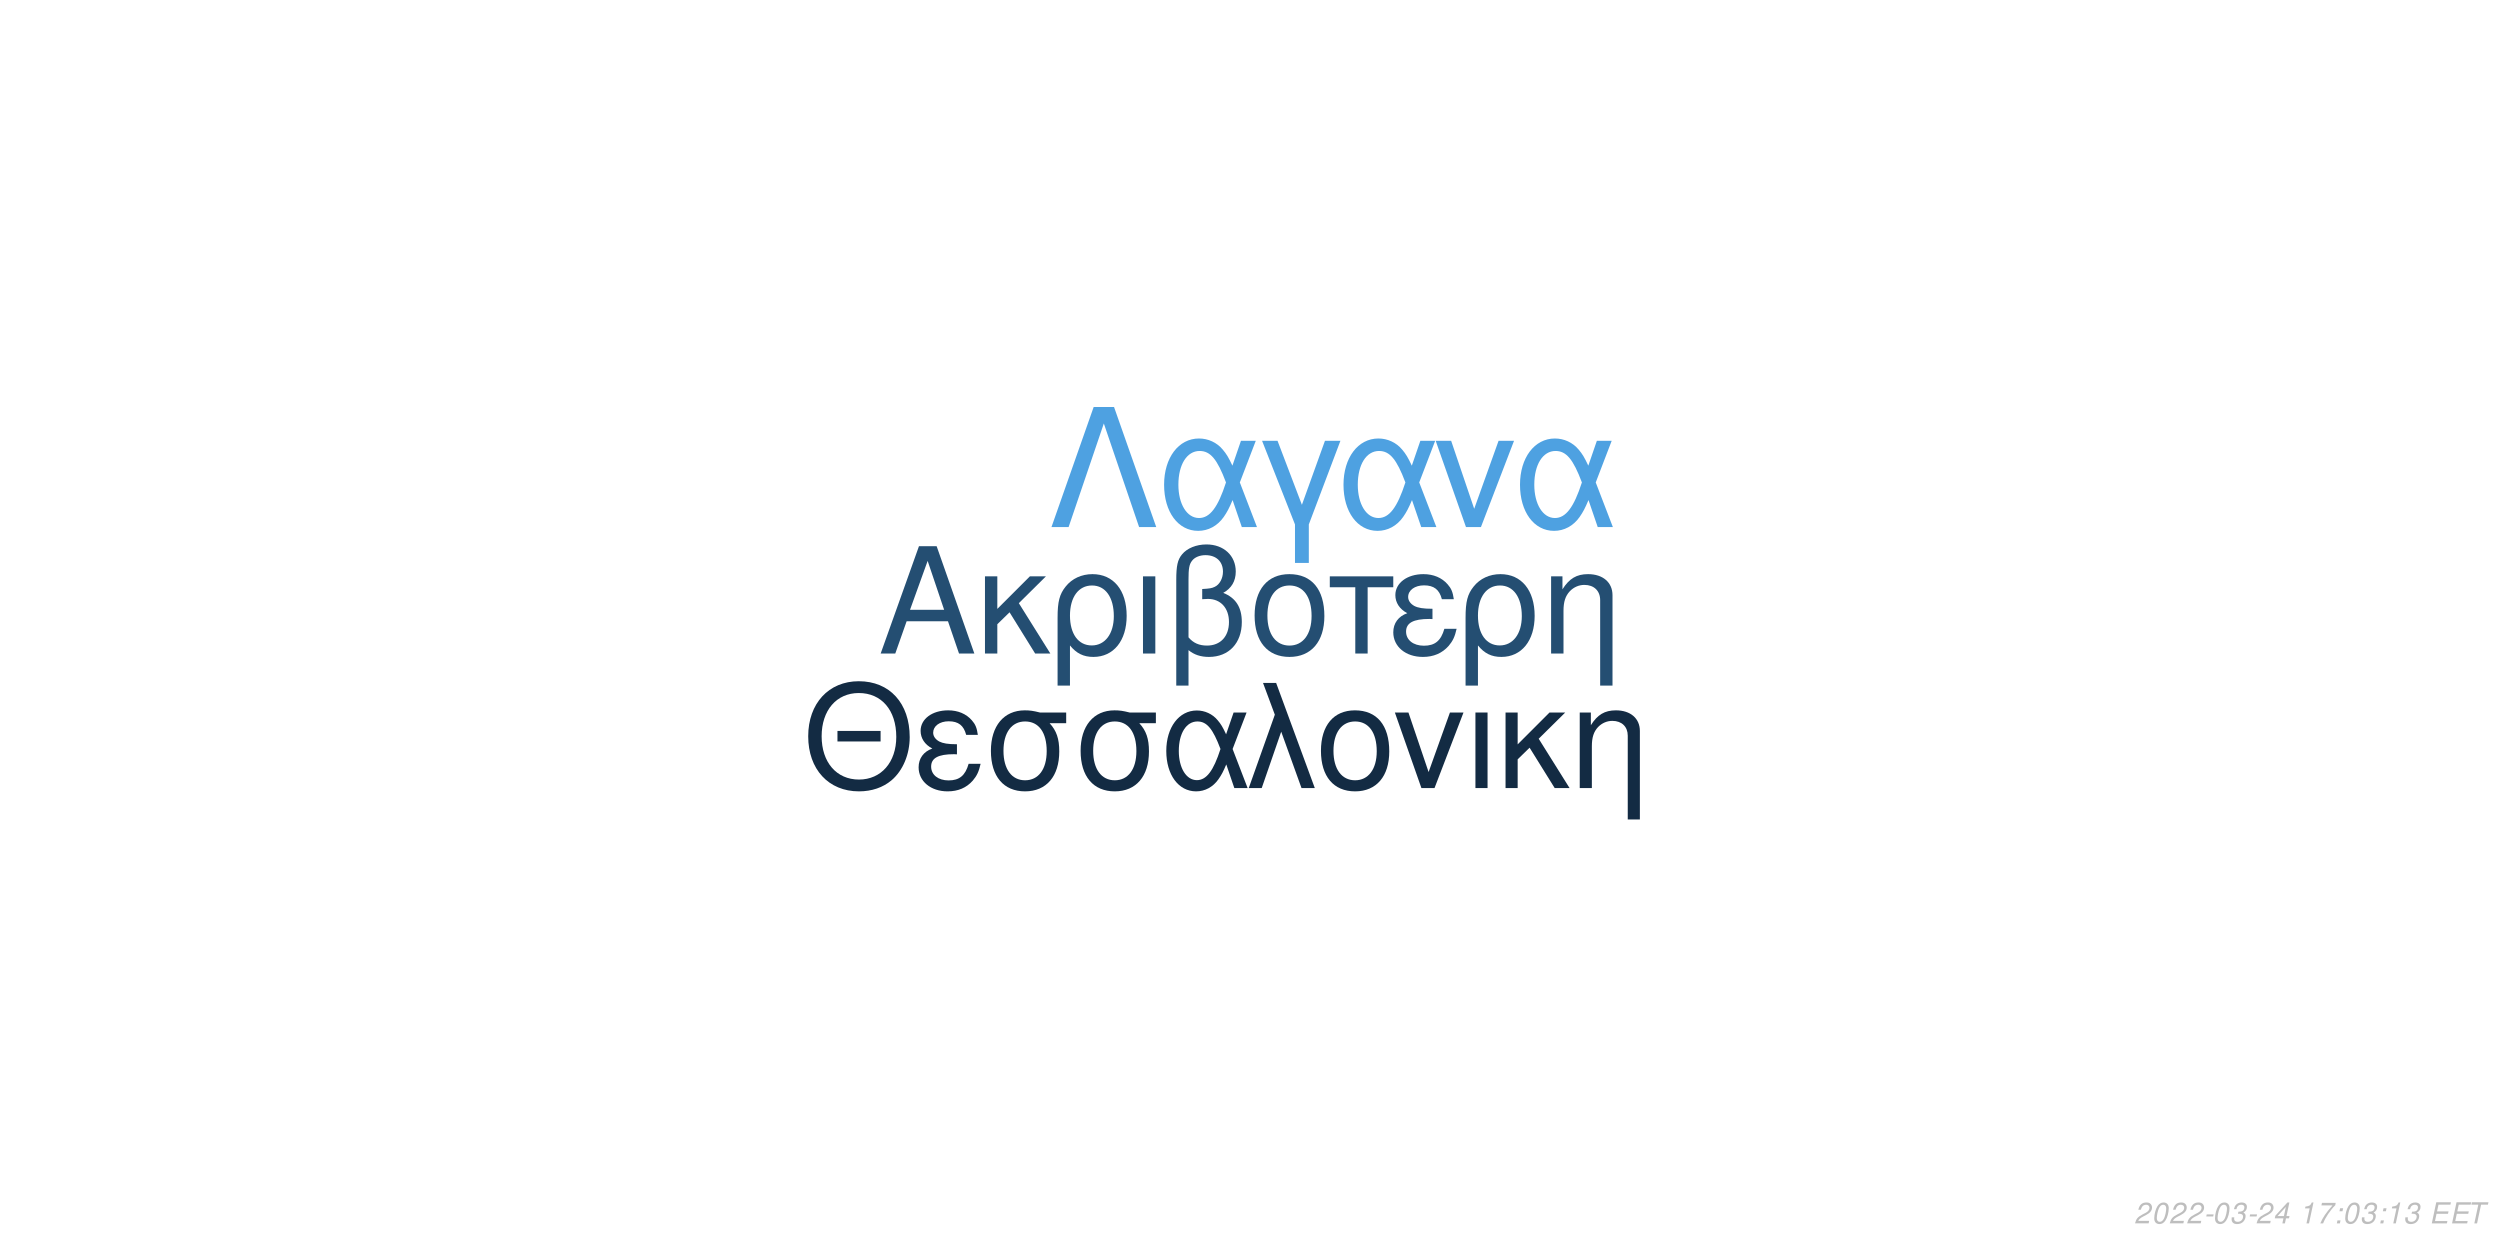
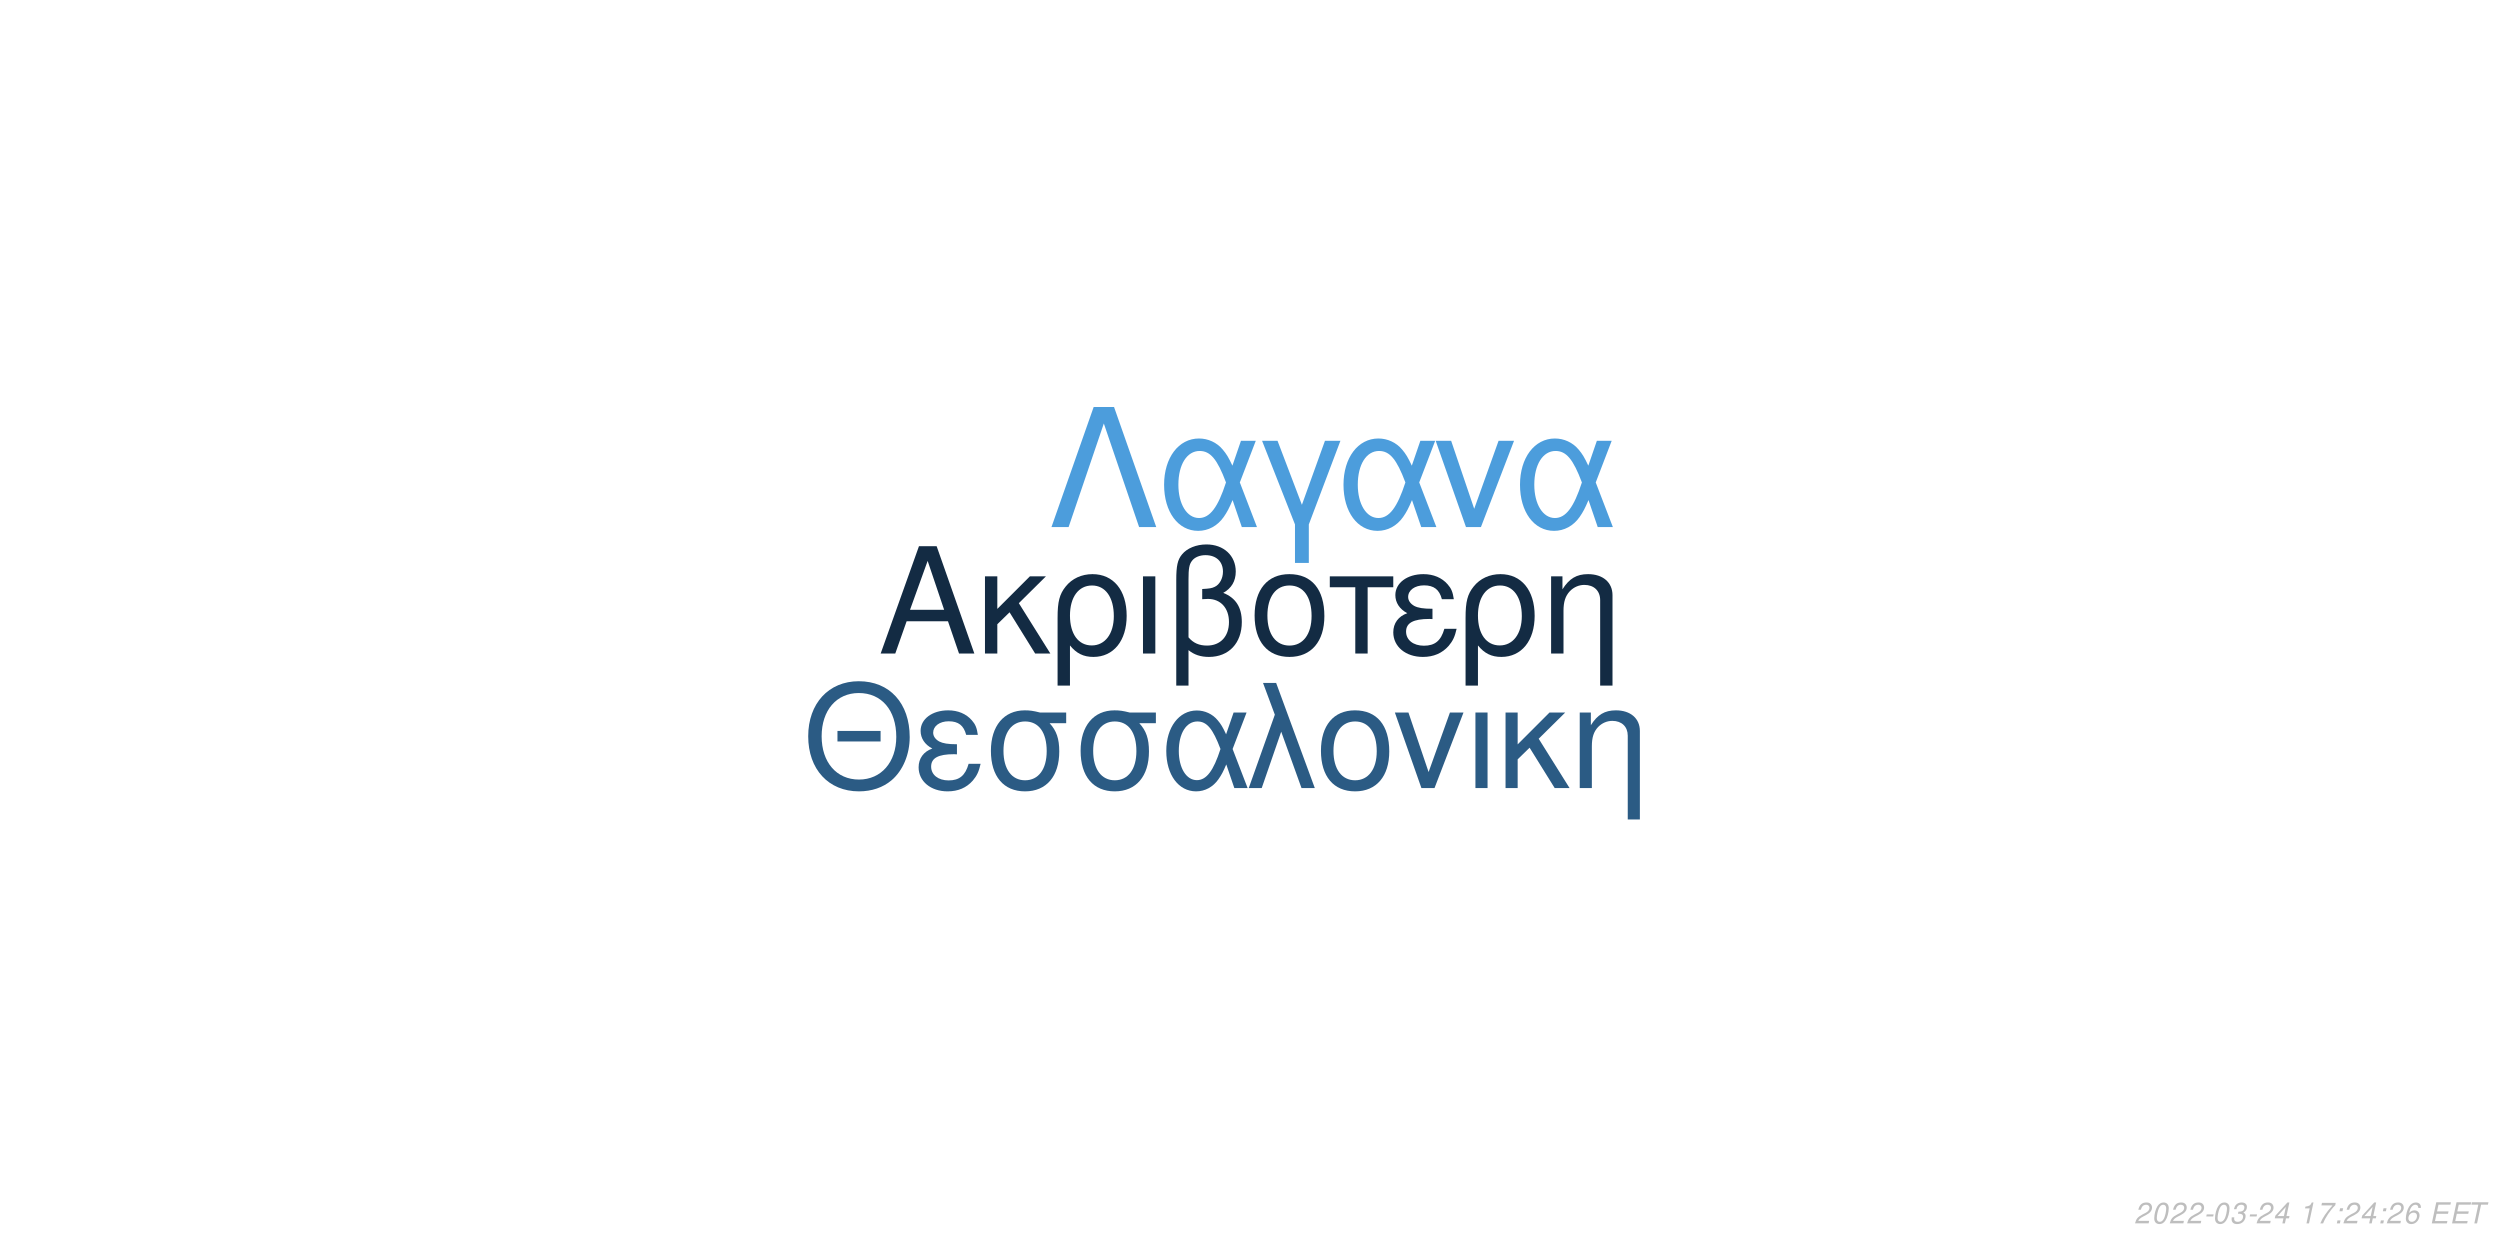
<svg xmlns="http://www.w3.org/2000/svg" xmlns:xlink="http://www.w3.org/1999/xlink" width="864pt" height="432pt" viewBox="0 0 864 432" version="1.1">
  <defs>
    <g>
      <symbol overflow="visible" id="glyph0-0">
        <path style="stroke:none;" d="" />
      </symbol>
      <symbol overflow="visible" id="glyph0-1">
        <path style="stroke:none;" d="M 24.125 -11.141 L 27.938 0 L 33.234 0 L 20.203 -37.094 L 14.094 -37.094 L 0.859 0 L 5.906 0 L 9.828 -11.141 Z M 22.797 -15.109 L 11 -15.109 L 17.094 -32.016 Z M 22.797 -15.109 " />
      </symbol>
      <symbol overflow="visible" id="glyph0-2">
        <path style="stroke:none;" d="M 7.172 -15.422 L 7.172 -26.672 L 2.906 -26.672 L 2.906 0 L 7.172 0 L 7.172 -10.125 L 11.406 -14.25 L 20.25 0 L 25.5 0 L 14.609 -17.406 L 23.969 -26.672 L 18.422 -26.672 Z M 7.172 -15.422 " />
      </symbol>
      <symbol overflow="visible" id="glyph0-3">
        <path style="stroke:none;" d="M 3 11.094 L 7.281 11.094 L 7.281 -2.797 C 9.516 -0.047 11.953 1.172 15.375 1.172 C 22.344 1.172 26.875 -4.422 26.875 -13.031 C 26.875 -21.891 22.297 -27.438 15.062 -27.438 C 11.297 -27.438 7.984 -25.906 5.797 -23.156 C 3.672 -20.516 3 -17.969 3 -12.359 Z M 14.906 -23.516 C 19.547 -23.516 22.438 -19.438 22.438 -12.922 C 22.438 -6.812 19.391 -2.797 14.812 -2.797 C 10.172 -2.797 7.281 -6.766 7.281 -13.125 C 7.281 -19.484 10.234 -23.516 14.906 -23.516 Z M 14.906 -23.516 " />
      </symbol>
      <symbol overflow="visible" id="glyph0-4">
        <path style="stroke:none;" d="M 3.516 0 L 7.781 0 L 7.781 -26.672 L 3.516 -26.672 Z M 3.516 0 " />
      </symbol>
      <symbol overflow="visible" id="glyph0-5">
        <path style="stroke:none;" d="M 4.016 11.094 L 8.25 11.094 L 8.25 -1.172 C 10.172 0.406 12.422 1.172 15.312 1.172 C 22.188 1.172 26.672 -3.609 26.672 -10.891 C 26.672 -15.984 24.578 -19.234 20.25 -20.969 C 23.109 -22.547 24.578 -25.031 24.578 -28.344 C 24.578 -33.844 20.406 -37.703 14.453 -37.703 C 10.938 -37.703 7.734 -36.391 6 -34.25 C 4.484 -32.422 4.016 -30.328 4.016 -25.391 Z M 8.25 -25.656 C 8.25 -29.359 8.5 -30.844 9.469 -32.062 C 10.375 -33.281 12.156 -34 14.094 -34 C 17.812 -34 20.156 -31.812 20.156 -28.297 C 20.156 -25.953 18.984 -23.812 17.297 -23.047 C 16.281 -22.547 15.469 -22.438 12.984 -22.297 L 12.984 -18.781 C 13.734 -18.828 14.344 -18.875 14.969 -18.875 C 19.344 -18.875 22.234 -15.719 22.234 -10.891 C 22.234 -5.906 19.281 -2.75 14.656 -2.75 C 11.953 -2.75 9.922 -3.609 8.25 -5.594 Z M 8.25 -25.656 " />
      </symbol>
      <symbol overflow="visible" id="glyph0-6">
        <path style="stroke:none;" d="M 14.094 -27.438 C 6.562 -27.438 2.094 -22.094 2.094 -13.125 C 2.094 -4.125 6.562 1.172 14.141 1.172 C 21.672 1.172 26.203 -4.172 26.203 -12.922 C 26.203 -22.188 21.828 -27.438 14.094 -27.438 Z M 14.141 -23.516 C 18.938 -23.516 21.781 -19.594 21.781 -12.984 C 21.781 -6.672 18.828 -2.75 14.141 -2.75 C 9.422 -2.75 6.516 -6.672 6.516 -13.125 C 6.516 -19.594 9.422 -23.516 14.141 -23.516 Z M 14.141 -23.516 " />
      </symbol>
      <symbol overflow="visible" id="glyph0-7">
        <path style="stroke:none;" d="M 7.891 0 L 12.156 0 L 12.156 -22.906 L 21.016 -22.906 L 21.016 -26.672 L -0.922 -26.672 L -0.922 -22.906 L 7.891 -22.906 Z M 7.891 0 " />
      </symbol>
      <symbol overflow="visible" id="glyph0-8">
        <path style="stroke:none;" d="M 14.562 -15.469 C 11.344 -15.469 9.562 -15.781 8.297 -16.438 C 6.922 -17.203 6.156 -18.328 6.156 -19.547 C 6.156 -21.891 8.453 -23.562 11.656 -23.562 C 15.062 -23.562 16.953 -22.094 17.812 -18.781 L 21.938 -18.781 C 21.578 -21.266 21.062 -22.5 19.797 -23.922 C 17.812 -26.203 14.906 -27.438 11.453 -27.438 C 5.797 -27.438 1.734 -24.375 1.734 -20.203 C 1.734 -17.609 3.156 -15.375 5.859 -13.938 C 2.797 -12.875 1.016 -10.484 1.016 -7.328 C 1.016 -2.391 5.297 1.172 11.25 1.172 C 14.969 1.172 17.906 -0.109 20.156 -2.641 C 21.578 -4.328 22.297 -5.797 22.906 -8.547 L 18.672 -8.547 C 17.5 -4.422 15.422 -2.703 11.609 -2.703 C 7.938 -2.703 5.438 -4.688 5.438 -7.578 C 5.438 -10.578 7.938 -11.953 13.484 -11.953 C 13.641 -11.953 14.094 -11.953 14.562 -11.906 Z M 14.562 -15.469 " />
      </symbol>
      <symbol overflow="visible" id="glyph0-9">
        <path style="stroke:none;" d="M 3.562 -26.672 L 3.562 0 L 7.844 0 L 7.844 -14.703 C 7.844 -17.906 8.5 -19.891 10.031 -21.531 C 11.406 -22.953 13.188 -23.719 15.062 -23.719 C 18.375 -23.719 20.516 -21.672 20.516 -18.469 L 20.516 11.094 L 24.781 11.094 L 24.781 -20.156 C 24.781 -24.578 21.469 -27.438 16.328 -27.438 C 12.359 -27.438 9.828 -25.906 7.484 -22.188 L 7.484 -26.672 Z M 3.562 -26.672 " />
      </symbol>
      <symbol overflow="visible" id="glyph1-0">
        <path style="stroke:none;" d="" />
      </symbol>
      <symbol overflow="visible" id="glyph1-1">
        <path style="stroke:none;" d="M 26.859 -19.734 L 11.953 -19.734 L 11.953 -16.094 L 26.859 -16.094 Z M 19.328 -36.922 C 8.922 -36.922 1.844 -29.25 1.844 -17.891 C 1.844 -6.484 8.875 1.141 19.391 1.141 C 23.812 1.141 27.703 -0.203 30.641 -2.688 C 34.578 -6.031 36.922 -11.656 36.922 -17.594 C 36.922 -29.297 30 -36.922 19.328 -36.922 Z M 19.328 -32.844 C 27.203 -32.844 32.281 -26.906 32.281 -17.688 C 32.281 -8.922 27.062 -2.938 19.391 -2.938 C 11.609 -2.938 6.484 -8.922 6.484 -17.891 C 6.484 -26.859 11.609 -32.844 19.328 -32.844 Z M 19.328 -32.844 " />
      </symbol>
      <symbol overflow="visible" id="glyph1-2">
        <path style="stroke:none;" d="M 14.25 -15.141 C 11.109 -15.141 9.375 -15.453 8.125 -16.094 C 6.781 -16.844 6.031 -17.938 6.031 -19.141 C 6.031 -21.422 8.266 -23.078 11.406 -23.078 C 14.75 -23.078 16.594 -21.625 17.438 -18.391 L 21.469 -18.391 C 21.125 -20.828 20.625 -22.031 19.391 -23.422 C 17.438 -25.656 14.594 -26.859 11.219 -26.859 C 5.688 -26.859 1.688 -23.875 1.688 -19.781 C 1.688 -17.234 3.094 -15.047 5.734 -13.656 C 2.734 -12.609 1 -10.266 1 -7.172 C 1 -2.344 5.188 1.141 11.016 1.141 C 14.656 1.141 17.547 -0.094 19.734 -2.594 C 21.125 -4.234 21.828 -5.688 22.422 -8.375 L 18.281 -8.375 C 17.141 -4.328 15.094 -2.641 11.359 -2.641 C 7.766 -2.641 5.328 -4.578 5.328 -7.422 C 5.328 -10.359 7.766 -11.703 13.203 -11.703 C 13.359 -11.703 13.797 -11.703 14.25 -11.656 Z M 14.25 -15.141 " />
      </symbol>
      <symbol overflow="visible" id="glyph1-3">
        <path style="stroke:none;" d="M 29 -26.109 L 19.938 -26.109 C 17.594 -26.703 16.438 -26.859 14.703 -26.859 C 7.469 -26.859 2.984 -21.469 2.984 -12.859 C 2.984 -4.031 7.375 1.141 14.797 1.141 C 22.172 1.141 26.609 -4.078 26.609 -12.656 C 26.609 -17.047 25.656 -19.828 23.266 -22.422 L 29 -22.422 Z M 14.797 -23.016 C 19.531 -23.016 22.266 -19.234 22.266 -12.75 C 22.266 -6.531 19.438 -2.688 14.797 -2.688 C 10.172 -2.688 7.328 -6.531 7.328 -12.859 C 7.328 -19.188 10.172 -23.016 14.797 -23.016 Z M 14.797 -23.016 " />
      </symbol>
      <symbol overflow="visible" id="glyph1-4">
        <path style="stroke:none;" d="M 29.344 -26.109 L 24.859 -26.109 L 22.266 -18.578 C 21.125 -21.031 20.484 -22.125 19.328 -23.469 C 17.547 -25.609 14.906 -26.812 12.156 -26.812 C 5.984 -26.812 1.594 -20.984 1.594 -12.812 C 1.594 -4.578 5.828 1.141 11.906 1.141 C 14.953 1.141 17.734 -0.344 19.625 -3.047 C 20.672 -4.531 21.281 -5.688 22.328 -8.172 L 25.109 0 L 29.703 0 L 24.516 -13.5 Z M 20.328 -13.5 C 17.891 -5.922 15.453 -2.734 12.156 -2.734 C 8.516 -2.734 5.922 -6.922 5.922 -12.812 C 5.922 -18.938 8.516 -23.016 12.359 -23.016 C 15.594 -23.016 17.688 -20.531 20.328 -13.5 Z M 20.328 -13.5 " />
      </symbol>
      <symbol overflow="visible" id="glyph1-5">
        <path style="stroke:none;" d="M 1.094 0 L 5.578 0 L 12.312 -19.484 L 19.328 0 L 23.922 0 L 10.562 -36.328 L 6.031 -36.328 L 10.109 -25.359 Z M 1.094 0 " />
      </symbol>
      <symbol overflow="visible" id="glyph1-6">
        <path style="stroke:none;" d="M 13.797 -26.859 C 6.422 -26.859 2.047 -21.625 2.047 -12.859 C 2.047 -4.031 6.422 1.141 13.859 1.141 C 21.234 1.141 25.656 -4.078 25.656 -12.656 C 25.656 -21.719 21.375 -26.859 13.797 -26.859 Z M 13.859 -23.016 C 18.531 -23.016 21.328 -19.188 21.328 -12.703 C 21.328 -6.531 18.438 -2.688 13.859 -2.688 C 9.219 -2.688 6.375 -6.531 6.375 -12.859 C 6.375 -19.188 9.219 -23.016 13.859 -23.016 Z M 13.859 -23.016 " />
      </symbol>
      <symbol overflow="visible" id="glyph1-7">
        <path style="stroke:none;" d="M 14.297 0 L 24.312 -26.109 L 19.625 -26.109 L 12.25 -5.531 L 5.281 -26.109 L 0.594 -26.109 L 9.766 0 Z M 14.297 0 " />
      </symbol>
      <symbol overflow="visible" id="glyph1-8">
        <path style="stroke:none;" d="M 3.438 0 L 7.625 0 L 7.625 -26.109 L 3.438 -26.109 Z M 3.438 0 " />
      </symbol>
      <symbol overflow="visible" id="glyph1-9">
        <path style="stroke:none;" d="M 7.031 -15.094 L 7.031 -26.109 L 2.844 -26.109 L 2.844 0 L 7.031 0 L 7.031 -9.922 L 11.156 -13.953 L 19.828 0 L 24.969 0 L 14.297 -17.047 L 23.469 -26.109 L 18.031 -26.109 Z M 7.031 -15.094 " />
      </symbol>
      <symbol overflow="visible" id="glyph1-10">
        <path style="stroke:none;" d="M 3.484 -26.109 L 3.484 0 L 7.672 0 L 7.672 -14.406 C 7.672 -17.547 8.328 -19.484 9.812 -21.078 C 11.156 -22.469 12.906 -23.219 14.75 -23.219 C 17.984 -23.219 20.078 -21.234 20.078 -18.094 L 20.078 10.859 L 24.266 10.859 L 24.266 -19.734 C 24.266 -24.062 21.031 -26.859 16 -26.859 C 12.109 -26.859 9.609 -25.359 7.328 -21.719 L 7.328 -26.109 Z M 3.484 -26.109 " />
      </symbol>
      <symbol overflow="visible" id="glyph2-0">
        <path style="stroke:none;" d="" />
      </symbol>
      <symbol overflow="visible" id="glyph2-1">
        <path style="stroke:none;" d="M 22.531 -41.484 L 15.484 -41.484 L 0.906 0 L 6.828 0 L 19 -35.797 L 31.188 0 L 37.109 0 Z M 22.531 -41.484 " />
      </symbol>
      <symbol overflow="visible" id="glyph2-2">
        <path style="stroke:none;" d="M 33.516 -29.812 L 28.391 -29.812 L 25.438 -21.219 C 24.125 -24.016 23.391 -25.266 22.078 -26.797 C 20.031 -29.25 17.016 -30.609 13.891 -30.609 C 6.828 -30.609 1.828 -23.953 1.828 -14.625 C 1.828 -5.234 6.656 1.312 13.594 1.312 C 17.078 1.312 20.266 -0.391 22.422 -3.469 C 23.609 -5.172 24.297 -6.484 25.5 -9.328 L 28.688 0 L 33.922 0 L 28 -15.422 Z M 23.219 -15.422 C 20.422 -6.766 17.641 -3.125 13.891 -3.125 C 9.734 -3.125 6.766 -7.906 6.766 -14.625 C 6.766 -21.625 9.734 -26.297 14.109 -26.297 C 17.812 -26.297 20.203 -23.453 23.219 -15.422 Z M 23.219 -15.422 " />
      </symbol>
      <symbol overflow="visible" id="glyph2-3">
        <path style="stroke:none;" d="M 12.062 12.406 L 16.844 12.406 L 16.844 -0.906 L 27.766 -29.812 L 22.422 -29.812 L 14.453 -7.688 L 6.031 -29.812 L 0.688 -29.812 L 12.062 -0.906 Z M 12.062 12.406 " />
      </symbol>
      <symbol overflow="visible" id="glyph2-4">
        <path style="stroke:none;" d="M 16.328 0 L 27.766 -29.812 L 22.422 -29.812 L 14 -6.312 L 6.031 -29.812 L 0.688 -29.812 L 11.156 0 Z M 16.328 0 " />
      </symbol>
      <symbol overflow="visible" id="glyph3-0">
        <path style="stroke:none;" d="" />
      </symbol>
      <symbol overflow="visible" id="glyph3-1">
        <path style="stroke:none;" d="M 5.234 -0.875 L 1.469 -0.875 C 1.641 -1.375 2.203 -1.891 3.109 -2.344 L 4.234 -2.938 C 5.562 -3.625 6.219 -4.469 6.219 -5.484 C 6.219 -5.938 6.062 -6.359 5.797 -6.656 C 5.469 -7.047 4.984 -7.234 4.312 -7.234 C 2.766 -7.234 1.891 -6.453 1.484 -4.734 L 2.375 -4.734 C 2.484 -5.188 2.609 -5.484 2.797 -5.75 C 3.094 -6.203 3.609 -6.453 4.188 -6.453 C 4.891 -6.453 5.344 -6.031 5.344 -5.375 C 5.344 -4.703 4.859 -4.094 4.016 -3.656 L 2.984 -3.125 C 1.234 -2.188 0.797 -1.656 0.344 -0.016 L 5.047 -0.016 Z M 5.234 -0.875 " />
      </symbol>
      <symbol overflow="visible" id="glyph3-2">
        <path style="stroke:none;" d="M 4.203 -7.234 C 3.375 -7.234 2.688 -6.812 2.125 -5.984 C 1.484 -5.047 0.984 -3.188 0.984 -1.734 C 0.984 -1.109 1.172 -0.562 1.484 -0.266 C 1.797 0.047 2.281 0.234 2.766 0.234 C 3.625 0.234 4.281 -0.156 4.859 -1.016 C 5.516 -1.953 6 -3.797 6 -5.266 C 6 -6.5 5.328 -7.234 4.203 -7.234 Z M 4.094 -6.453 C 4.734 -6.453 5.125 -5.984 5.125 -5.156 C 5.125 -4.203 4.781 -2.625 4.406 -1.812 C 3.984 -0.938 3.516 -0.547 2.875 -0.547 C 2.25 -0.547 1.875 -1.031 1.875 -1.828 C 1.875 -2.797 2.203 -4.344 2.594 -5.203 C 2.984 -6.047 3.453 -6.453 4.094 -6.453 Z M 4.094 -6.453 " />
      </symbol>
      <symbol overflow="visible" id="glyph3-3">
        <path style="stroke:none;" d="M 3.516 -3.125 L 1.125 -3.125 L 0.969 -2.406 L 3.359 -2.406 Z M 3.516 -3.125 " />
      </symbol>
      <symbol overflow="visible" id="glyph3-4">
        <path style="stroke:none;" d="M 2.922 -3.312 C 3.125 -3.344 3.234 -3.344 3.375 -3.344 C 4.203 -3.344 4.688 -3 4.688 -2.406 C 4.688 -1.312 3.906 -0.547 2.781 -0.547 C 2.047 -0.547 1.594 -0.938 1.594 -1.562 C 1.594 -1.719 1.609 -1.844 1.656 -2.094 L 0.766 -2.094 C 0.734 -1.797 0.719 -1.641 0.719 -1.469 C 0.719 -0.375 1.406 0.234 2.641 0.234 C 3.547 0.234 4.297 -0.078 4.812 -0.656 C 5.266 -1.156 5.562 -1.875 5.562 -2.547 C 5.562 -3.125 5.344 -3.453 4.797 -3.734 C 5.641 -4.234 6.016 -4.844 6.016 -5.734 C 6.016 -6.656 5.312 -7.234 4.203 -7.234 C 3.375 -7.234 2.672 -6.938 2.188 -6.375 C 1.891 -6.031 1.703 -5.641 1.516 -4.906 L 2.391 -4.906 C 2.5 -5.359 2.594 -5.594 2.734 -5.812 C 3.047 -6.234 3.516 -6.453 4.078 -6.453 C 4.734 -6.453 5.141 -6.125 5.141 -5.578 C 5.141 -5.188 5.016 -4.797 4.797 -4.547 C 4.516 -4.234 4 -4.062 3.266 -4.062 L 3.078 -4.062 Z M 2.922 -3.312 " />
      </symbol>
      <symbol overflow="visible" id="glyph3-5">
        <path style="stroke:none;" d="M 3.625 -1.75 L 3.266 0 L 4.141 0 L 4.516 -1.75 L 5.562 -1.75 L 5.734 -2.531 L 4.688 -2.531 L 5.688 -7.234 L 5.016 -7.234 L 0.844 -2.672 L 0.641 -1.75 Z M 3.797 -2.531 L 1.594 -2.531 L 4.469 -5.703 Z M 3.797 -2.531 " />
      </symbol>
      <symbol overflow="visible" id="glyph3-6">
        <path style="stroke:none;" d="" />
      </symbol>
      <symbol overflow="visible" id="glyph3-7">
        <path style="stroke:none;" d="M 3.703 -5.188 L 2.594 0 L 3.469 0 L 5.016 -7.234 L 4.438 -7.234 C 3.906 -6.156 3.688 -6.016 2.234 -5.812 L 2.109 -5.188 Z M 3.703 -5.188 " />
      </symbol>
      <symbol overflow="visible" id="glyph3-8">
        <path style="stroke:none;" d="M 6.703 -7.094 L 1.953 -7.094 L 1.766 -6.219 L 5.594 -6.219 C 3.344 -3.688 2.266 -2.109 1.375 0 L 2.344 0 C 3.031 -1.906 4.828 -4.594 6.547 -6.281 Z M 6.703 -7.094 " />
      </symbol>
      <symbol overflow="visible" id="glyph3-9">
        <path style="stroke:none;" d="M 2.359 -1.031 L 1.312 -1.031 L 1.094 0 L 2.141 0 Z M 3.266 -5.234 L 2.219 -5.234 L 2 -4.203 L 3.047 -4.203 Z M 3.266 -5.234 " />
      </symbol>
      <symbol overflow="visible" id="glyph3-10">
+         <path style="stroke:none;" d="M 6.125 -5.344 L 6.141 -5.625 C 6.141 -6.609 5.453 -7.234 4.391 -7.234 C 3.438 -7.234 2.641 -6.719 2.016 -5.703 C 1.422 -4.781 0.938 -2.953 0.938 -1.688 C 0.938 -0.516 1.688 0.234 2.859 0.234 C 3.703 0.234 4.438 -0.156 5 -0.875 C 5.406 -1.422 5.672 -2.156 5.672 -2.766 C 5.672 -3.812 4.969 -4.5 3.906 -4.5 C 3.234 -4.5 2.672 -4.234 2.094 -3.625 C 2.406 -5.375 3.234 -6.453 4.25 -6.453 C 4.703 -6.453 5.062 -6.234 5.172 -5.844 C 5.203 -5.719 5.234 -5.578 5.25 -5.344 Z M 3.656 -3.734 C 4.344 -3.734 4.797 -3.281 4.797 -2.625 C 4.797 -1.469 3.984 -0.547 2.984 -0.547 C 2.297 -0.547 1.812 -1.047 1.812 -1.766 C 1.812 -2.859 2.625 -3.734 3.656 -3.734 Z M 3.656 -3.734 " />
+       </symbol>
+       <symbol overflow="visible" id="glyph3-11">
        <path style="stroke:none;" d="M 2.547 -3.312 L 6.5 -3.312 L 6.688 -4.141 L 2.719 -4.141 L 3.219 -6.469 L 7.344 -6.469 L 7.516 -7.297 L 2.453 -7.297 L 0.906 0 L 6.125 0 L 6.297 -0.812 L 2.016 -0.812 Z M 2.547 -3.312 " />
      </symbol>
-       <symbol overflow="visible" id="glyph3-11">
+       <symbol overflow="visible" id="glyph3-12">
        <path style="stroke:none;" d="M 4.938 -6.469 L 7.312 -6.469 L 7.484 -7.297 L 1.75 -7.297 L 1.578 -6.469 L 3.984 -6.469 L 2.609 0 L 3.547 0 Z M 4.938 -6.469 " />
      </symbol>
    </g>
  </defs>
  <g id="surface1">
    <rect x="0" y="0" width="864" height="432" style="fill:rgb(100%,100%,100%);fill-opacity:1;stroke:none;" />
-     <g style="fill:rgb(14.118%,30.588%,44.706%);fill-opacity:1;">
+     <g style="fill:rgb(7.451%,16.863%,26.275%);fill-opacity:1;">
      <use xlink:href="#glyph0-1" x="303.5" y="225.861" />
      <use xlink:href="#glyph0-2" x="337.5" y="225.861" />
      <use xlink:href="#glyph0-3" x="362.5" y="225.861" />
      <use xlink:href="#glyph0-4" x="391.5" y="225.861" />
      <use xlink:href="#glyph0-5" x="402.5" y="225.861" />
      <use xlink:href="#glyph0-6" x="431.5" y="225.861" />
      <use xlink:href="#glyph0-7" x="460.5" y="225.861" />
      <use xlink:href="#glyph0-8" x="480.5" y="225.861" />
      <use xlink:href="#glyph0-3" x="503.5" y="225.861" />
      <use xlink:href="#glyph0-9" x="532.5" y="225.861" />
    </g>
-     <g style="fill:rgb(7.451%,16.863%,26.275%);fill-opacity:1;">
+     <g style="fill:rgb(16.863%,35.686%,51.765%);fill-opacity:1;">
      <use xlink:href="#glyph1-1" x="277.473" y="272.354" />
      <use xlink:href="#glyph1-2" x="316.473" y="272.354" />
      <use xlink:href="#glyph1-3" x="339.473" y="272.354" />
      <use xlink:href="#glyph1-3" x="370.473" y="272.354" />
      <use xlink:href="#glyph1-4" x="401.473" y="272.354" />
      <use xlink:href="#glyph1-5" x="430.473" y="272.354" />
      <use xlink:href="#glyph1-6" x="454.473" y="272.354" />
      <use xlink:href="#glyph1-7" x="481.473" y="272.354" />
      <use xlink:href="#glyph1-8" x="506.473" y="272.354" />
      <use xlink:href="#glyph1-9" x="517.473" y="272.354" />
      <use xlink:href="#glyph1-10" x="542.473" y="272.354" />
    </g>
-     <g style="fill:rgb(30.588%,63.137%,88.235%);fill-opacity:1;">
+     <g style="fill:rgb(29.804%,61.569%,86.275%);fill-opacity:1;">
      <use xlink:href="#glyph2-1" x="362.484" y="182.152" />
      <use xlink:href="#glyph2-2" x="400.484" y="182.152" />
      <use xlink:href="#glyph2-3" x="435.484" y="182.152" />
      <use xlink:href="#glyph2-2" x="462.484" y="182.152" />
      <use xlink:href="#glyph2-4" x="495.484" y="182.152" />
      <use xlink:href="#glyph2-2" x="523.484" y="182.152" />
    </g>
    <g style="fill:rgb(74.51%,74.51%,74.51%);fill-opacity:1;">
      <use xlink:href="#glyph3-1" x="737.52" y="422.81" />
      <use xlink:href="#glyph3-2" x="743.52" y="422.81" />
      <use xlink:href="#glyph3-1" x="749.52" y="422.81" />
      <use xlink:href="#glyph3-1" x="755.52" y="422.81" />
      <use xlink:href="#glyph3-3" x="761.52" y="422.81" />
      <use xlink:href="#glyph3-2" x="764.52" y="422.81" />
      <use xlink:href="#glyph3-4" x="770.52" y="422.81" />
      <use xlink:href="#glyph3-3" x="776.52" y="422.81" />
      <use xlink:href="#glyph3-1" x="779.52" y="422.81" />
      <use xlink:href="#glyph3-5" x="785.52" y="422.81" />
      <use xlink:href="#glyph3-6" x="791.52" y="422.81" />
      <use xlink:href="#glyph3-7" x="794.52" y="422.81" />
      <use xlink:href="#glyph3-8" x="800.52" y="422.81" />
      <use xlink:href="#glyph3-9" x="806.52" y="422.81" />
-       <use xlink:href="#glyph3-2" x="809.52" y="422.81" />
-       <use xlink:href="#glyph3-4" x="815.52" y="422.81" />
+       <use xlink:href="#glyph3-1" x="809.52" y="422.81" />
+       <use xlink:href="#glyph3-5" x="815.52" y="422.81" />
      <use xlink:href="#glyph3-9" x="821.52" y="422.81" />
-       <use xlink:href="#glyph3-7" x="824.52" y="422.81" />
-       <use xlink:href="#glyph3-4" x="830.52" y="422.81" />
+       <use xlink:href="#glyph3-1" x="824.52" y="422.81" />
+       <use xlink:href="#glyph3-10" x="830.52" y="422.81" />
      <use xlink:href="#glyph3-6" x="836.52" y="422.81" />
-       <use xlink:href="#glyph3-10" x="839.52" y="422.81" />
-       <use xlink:href="#glyph3-10" x="846.52" y="422.81" />
-       <use xlink:href="#glyph3-11" x="852.52" y="422.81" />
+       <use xlink:href="#glyph3-11" x="839.52" y="422.81" />
+       <use xlink:href="#glyph3-11" x="846.52" y="422.81" />
+       <use xlink:href="#glyph3-12" x="852.52" y="422.81" />
    </g>
  </g>
</svg>
